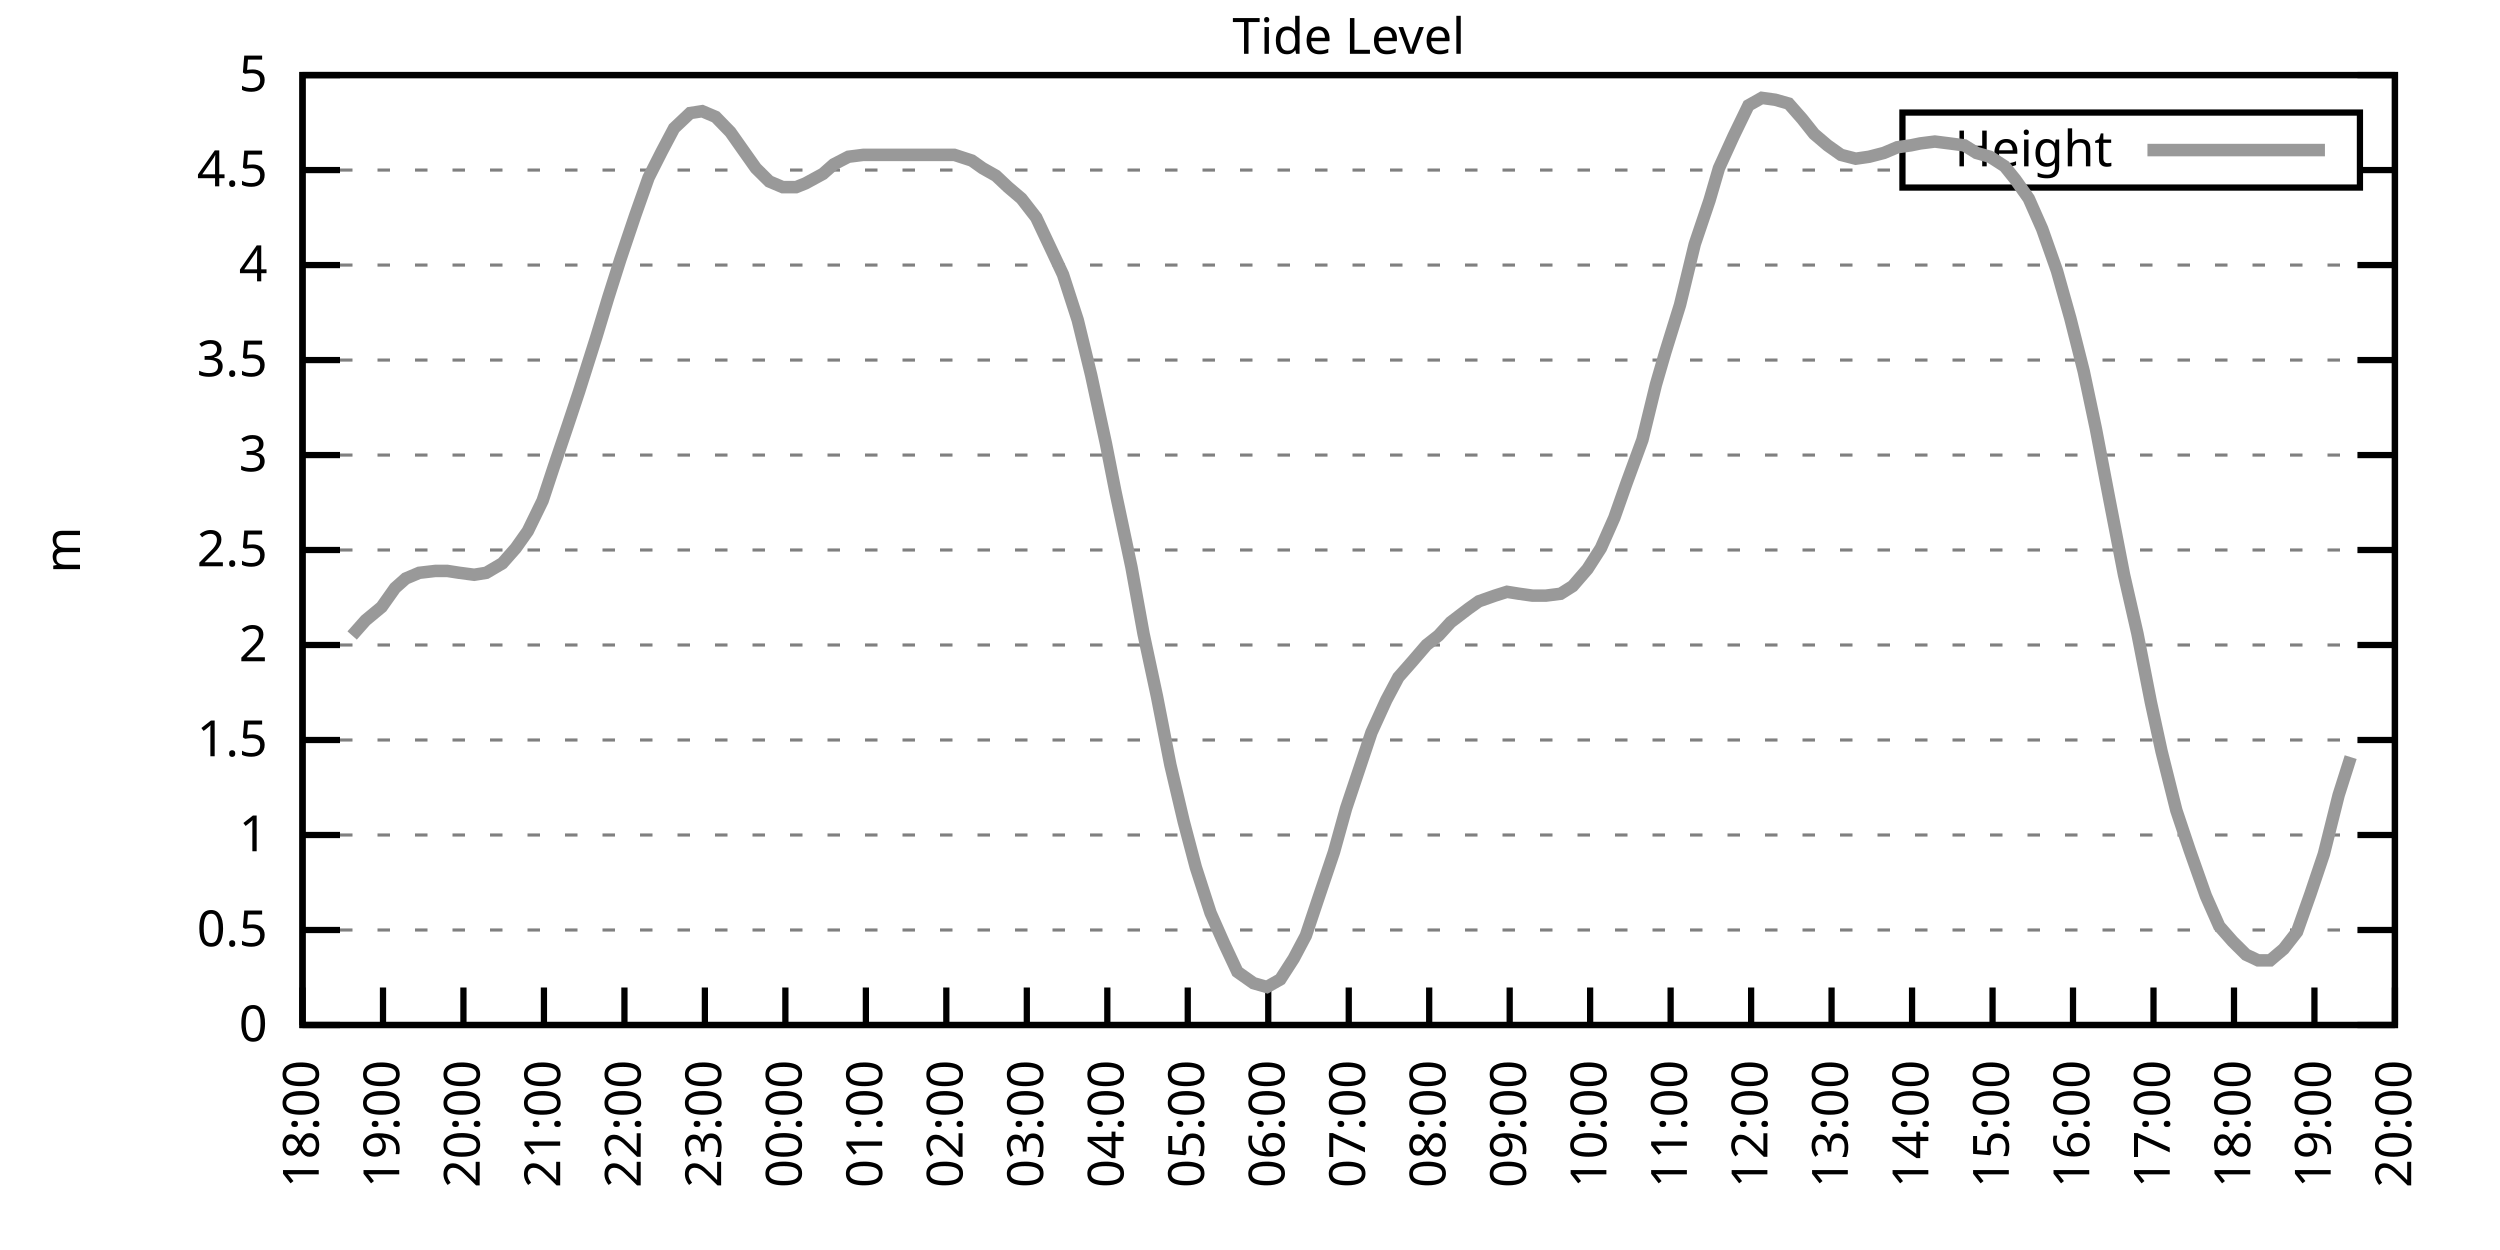
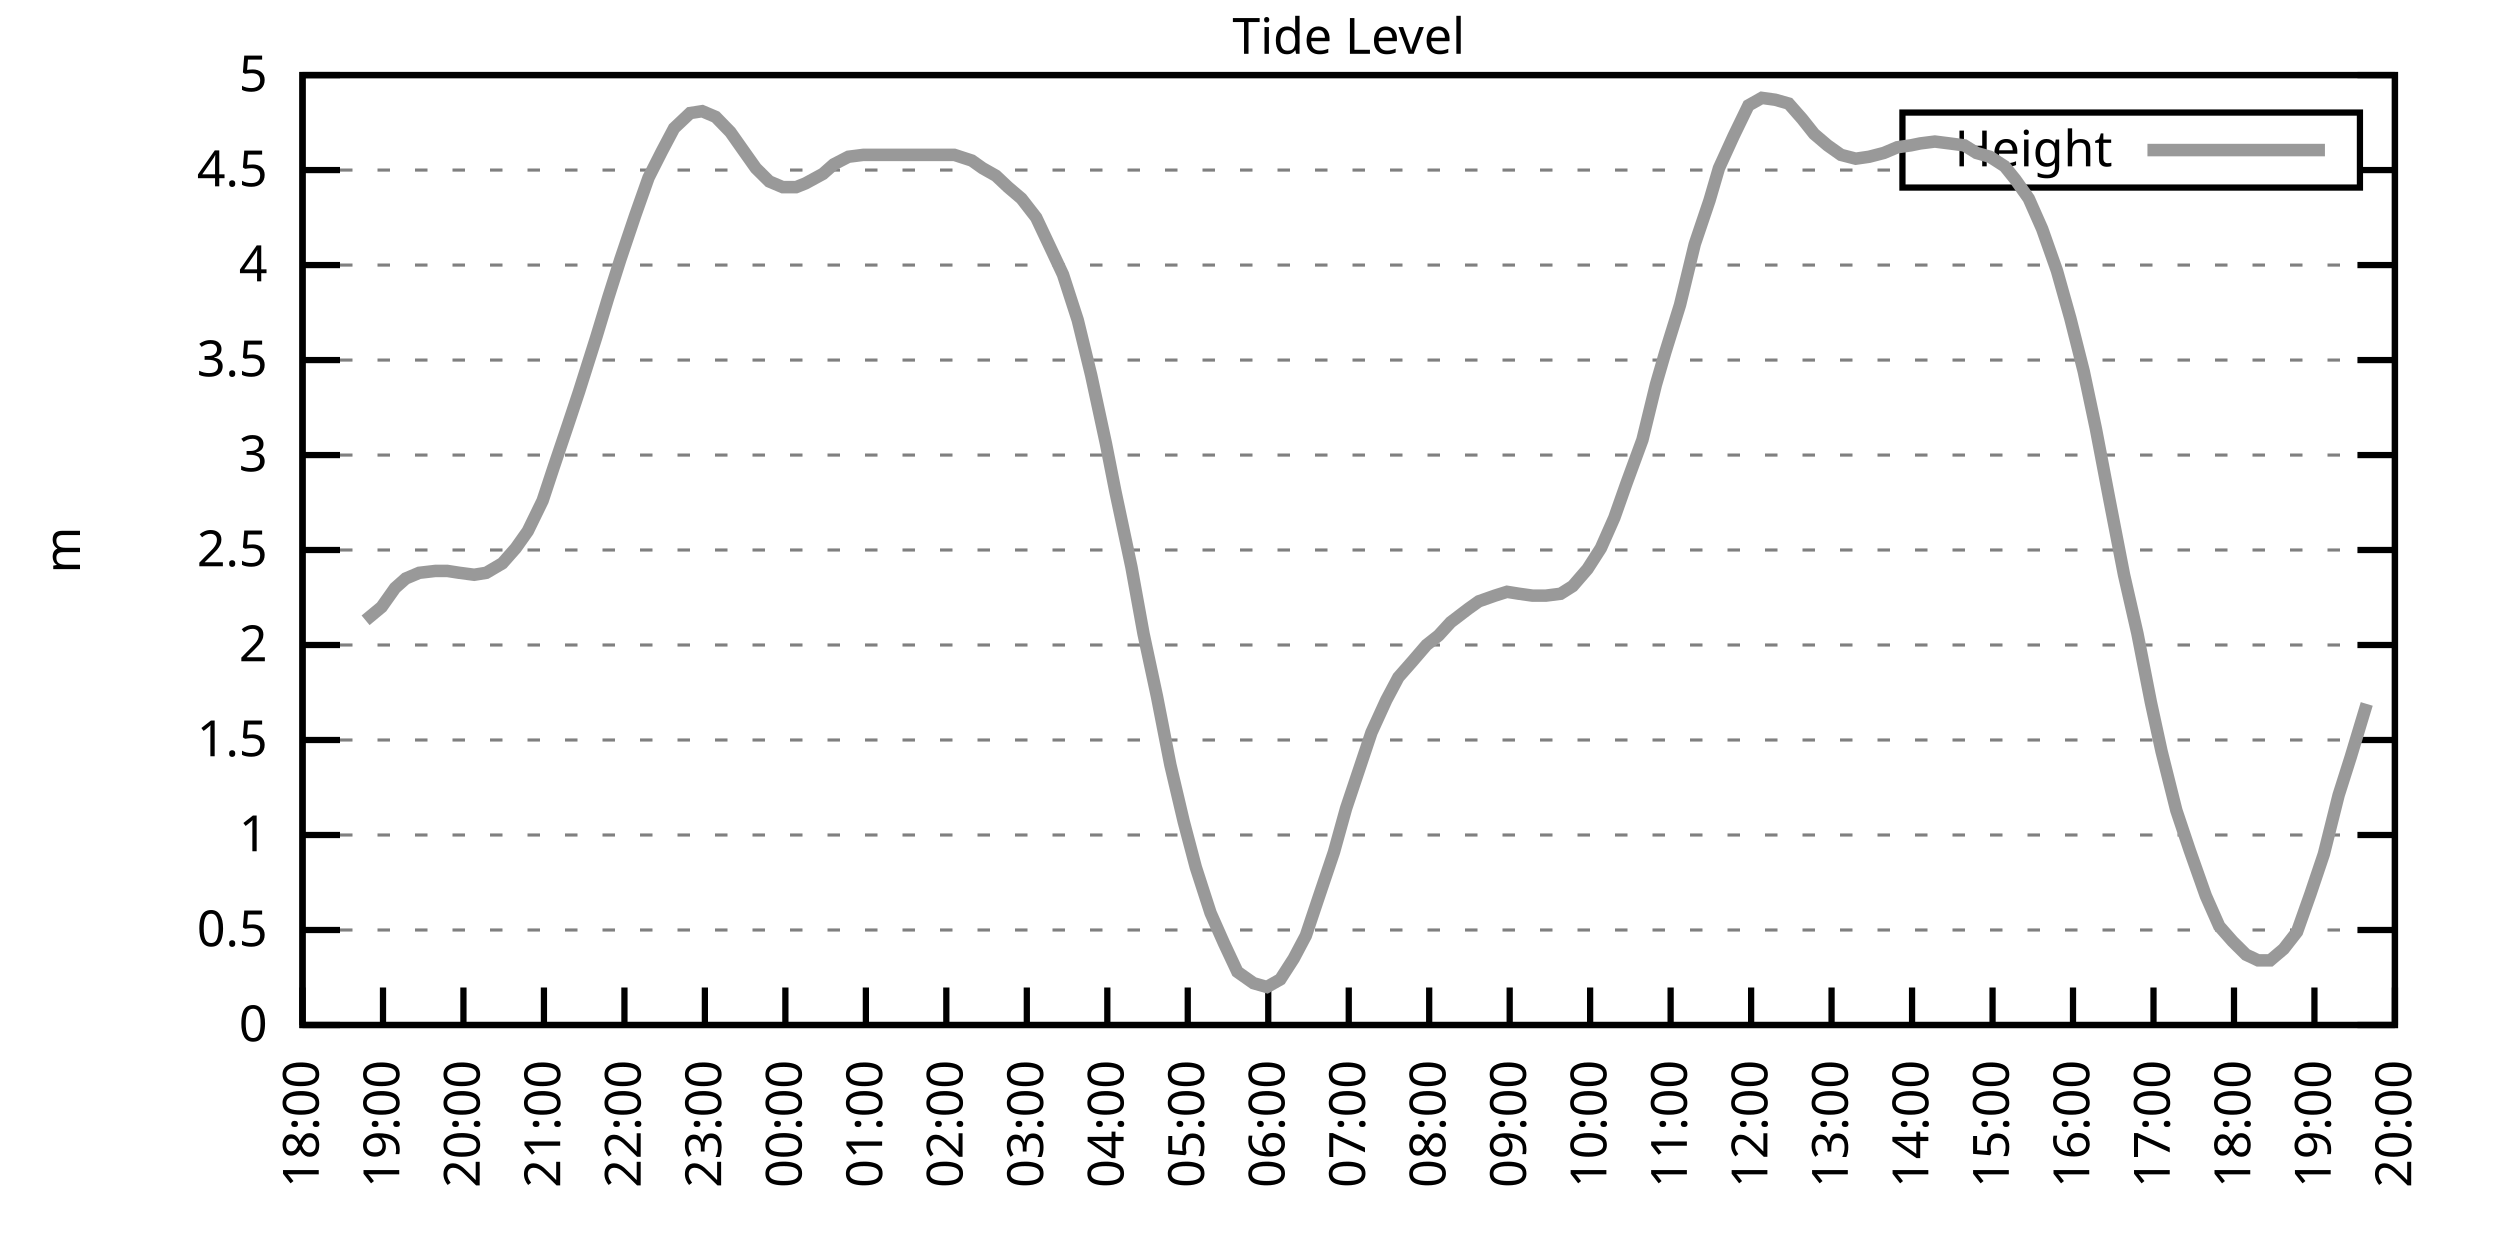
<svg xmlns="http://www.w3.org/2000/svg" xmlns:xlink="http://www.w3.org/1999/xlink" width="400" height="200" viewBox="0 0 400 200">
  <g id="gnuplot_canvas">
    <rect x="0" y="0" width="400" height="200" fill="none" />
    <defs>
      <circle id="gpDot" r="0.5" stroke-width="0.5" stroke="currentColor" />
      <path id="gpPt0" stroke-width="0.333" stroke="currentColor" d="M-1,0 h2 M0,-1 v2" />
      <path id="gpPt1" stroke-width="0.333" stroke="currentColor" d="M-1,-1 L1,1 M1,-1 L-1,1" />
      <path id="gpPt2" stroke-width="0.333" stroke="currentColor" d="M-1,0 L1,0 M0,-1 L0,1 M-1,-1 L1,1 M-1,1 L1,-1" />
      <rect id="gpPt3" stroke-width="0.333" stroke="currentColor" x="-1" y="-1" width="2" height="2" />
      <rect id="gpPt4" stroke-width="0.333" stroke="currentColor" fill="currentColor" x="-1" y="-1" width="2" height="2" />
      <circle id="gpPt5" stroke-width="0.333" stroke="currentColor" cx="0" cy="0" r="1" />
      <use xlink:href="#gpPt5" id="gpPt6" fill="currentColor" stroke="none" />
      <path id="gpPt7" stroke-width="0.333" stroke="currentColor" d="M0,-1.33 L-1.33,0.67 L1.33,0.67 z" />
      <use xlink:href="#gpPt7" id="gpPt8" fill="currentColor" stroke="none" />
      <use xlink:href="#gpPt7" id="gpPt9" stroke="currentColor" transform="rotate(180)" />
      <use xlink:href="#gpPt9" id="gpPt10" fill="currentColor" stroke="none" />
      <use xlink:href="#gpPt3" id="gpPt11" stroke="currentColor" transform="rotate(45)" />
      <use xlink:href="#gpPt11" id="gpPt12" fill="currentColor" stroke="none" />
      <path id="gpPt13" stroke-width="0.333" stroke="currentColor" d="M0,1.330 L1.265,0.411 L0.782,-1.067 L-0.782,-1.076 L-1.265,0.411 z" />
      <use xlink:href="#gpPt13" id="gpPt14" fill="currentColor" stroke="none" />
      <filter id="textbox" filterUnits="objectBoundingBox" x="0" y="0" height="1" width="1">
        <feFlood flood-color="white" flood-opacity="1" result="bgnd" />
        <feComposite in="SourceGraphic" in2="bgnd" operator="atop" />
      </filter>
      <filter id="greybox" filterUnits="objectBoundingBox" x="0" y="0" height="1" width="1">
        <feFlood flood-color="lightgrey" flood-opacity="1" result="grey" />
        <feComposite in="SourceGraphic" in2="grey" operator="atop" />
      </filter>
    </defs>
    <g fill="none" color="white" stroke="currentColor" stroke-width="1.00" stroke-linecap="butt" stroke-linejoin="miter">
</g>
    <g fill="none" color="black" stroke="currentColor" stroke-width="1.00" stroke-linecap="butt" stroke-linejoin="miter">
      <g stroke="none" shape-rendering="crispEdges">
        <polygon fill="rgb(255, 255, 255)" points="48.40,164.00 383.18,164.00 383.18,12.02 48.40,12.02 " />
      </g>
    </g>
    <g fill="none" color="black" stroke="currentColor" stroke-width="1.00" stroke-linecap="butt" stroke-linejoin="miter">
</g>
    <g fill="none" color="black" stroke="black" stroke-width="0.50" stroke-linecap="butt" stroke-linejoin="miter">
</g>
    <g fill="none" color="gray" stroke="currentColor" stroke-width="0.50" stroke-linecap="butt" stroke-linejoin="miter">
      <path stroke="gray" stroke-dasharray="2,4" class="gridline" d="M48.40,164.00 L383.19,164.00  " />
    </g>
    <g fill="none" color="gray" stroke="gray" stroke-width="1.00" stroke-linecap="butt" stroke-linejoin="miter">
</g>
    <g fill="none" color="black" stroke="currentColor" stroke-width="1.00" stroke-linecap="butt" stroke-linejoin="miter">
      <path stroke="black" d="M48.40,164.00 L54.40,164.00 M383.19,164.00 L377.19,164.00  " />
      <g transform="translate(42.80,166.60)" stroke="none" fill="black" font-family="Sans" font-size="8.00" text-anchor="end">
        <text>
          <tspan font-family="Sans"> 0</tspan>
        </text>
      </g>
    </g>
    <g fill="none" color="black" stroke="currentColor" stroke-width="1.00" stroke-linecap="butt" stroke-linejoin="miter">
</g>
    <g fill="none" color="black" stroke="black" stroke-width="0.50" stroke-linecap="butt" stroke-linejoin="miter">
</g>
    <g fill="none" color="gray" stroke="currentColor" stroke-width="0.50" stroke-linecap="butt" stroke-linejoin="miter">
      <path stroke="gray" stroke-dasharray="2,4" class="gridline" d="M48.40,148.80 L383.19,148.80  " />
    </g>
    <g fill="none" color="gray" stroke="gray" stroke-width="1.00" stroke-linecap="butt" stroke-linejoin="miter">
</g>
    <g fill="none" color="black" stroke="currentColor" stroke-width="1.00" stroke-linecap="butt" stroke-linejoin="miter">
      <path stroke="black" d="M48.40,148.80 L54.40,148.80 M383.19,148.80 L377.19,148.80  " />
      <g transform="translate(42.80,151.40)" stroke="none" fill="black" font-family="Sans" font-size="8.00" text-anchor="end">
        <text>
          <tspan font-family="Sans"> 0.5</tspan>
        </text>
      </g>
    </g>
    <g fill="none" color="black" stroke="currentColor" stroke-width="1.00" stroke-linecap="butt" stroke-linejoin="miter">
</g>
    <g fill="none" color="black" stroke="black" stroke-width="0.50" stroke-linecap="butt" stroke-linejoin="miter">
</g>
    <g fill="none" color="gray" stroke="currentColor" stroke-width="0.50" stroke-linecap="butt" stroke-linejoin="miter">
      <path stroke="gray" stroke-dasharray="2,4" class="gridline" d="M48.40,133.60 L383.19,133.60  " />
    </g>
    <g fill="none" color="gray" stroke="gray" stroke-width="1.00" stroke-linecap="butt" stroke-linejoin="miter">
</g>
    <g fill="none" color="black" stroke="currentColor" stroke-width="1.00" stroke-linecap="butt" stroke-linejoin="miter">
      <path stroke="black" d="M48.40,133.60 L54.40,133.60 M383.19,133.60 L377.19,133.60  " />
      <g transform="translate(42.80,136.20)" stroke="none" fill="black" font-family="Sans" font-size="8.00" text-anchor="end">
        <text>
          <tspan font-family="Sans"> 1</tspan>
        </text>
      </g>
    </g>
    <g fill="none" color="black" stroke="currentColor" stroke-width="1.00" stroke-linecap="butt" stroke-linejoin="miter">
</g>
    <g fill="none" color="black" stroke="black" stroke-width="0.50" stroke-linecap="butt" stroke-linejoin="miter">
</g>
    <g fill="none" color="gray" stroke="currentColor" stroke-width="0.50" stroke-linecap="butt" stroke-linejoin="miter">
      <path stroke="gray" stroke-dasharray="2,4" class="gridline" d="M48.40,118.40 L383.19,118.40  " />
    </g>
    <g fill="none" color="gray" stroke="gray" stroke-width="1.00" stroke-linecap="butt" stroke-linejoin="miter">
</g>
    <g fill="none" color="black" stroke="currentColor" stroke-width="1.00" stroke-linecap="butt" stroke-linejoin="miter">
      <path stroke="black" d="M48.40,118.40 L54.40,118.40 M383.19,118.40 L377.19,118.40  " />
      <g transform="translate(42.80,121.00)" stroke="none" fill="black" font-family="Sans" font-size="8.00" text-anchor="end">
        <text>
          <tspan font-family="Sans"> 1.5</tspan>
        </text>
      </g>
    </g>
    <g fill="none" color="black" stroke="currentColor" stroke-width="1.00" stroke-linecap="butt" stroke-linejoin="miter">
</g>
    <g fill="none" color="black" stroke="black" stroke-width="0.50" stroke-linecap="butt" stroke-linejoin="miter">
</g>
    <g fill="none" color="gray" stroke="currentColor" stroke-width="0.50" stroke-linecap="butt" stroke-linejoin="miter">
      <path stroke="gray" stroke-dasharray="2,4" class="gridline" d="M48.40,103.20 L383.19,103.20  " />
    </g>
    <g fill="none" color="gray" stroke="gray" stroke-width="1.00" stroke-linecap="butt" stroke-linejoin="miter">
</g>
    <g fill="none" color="black" stroke="currentColor" stroke-width="1.00" stroke-linecap="butt" stroke-linejoin="miter">
      <path stroke="black" d="M48.40,103.20 L54.40,103.20 M383.19,103.20 L377.19,103.20  " />
      <g transform="translate(42.80,105.80)" stroke="none" fill="black" font-family="Sans" font-size="8.00" text-anchor="end">
        <text>
          <tspan font-family="Sans"> 2</tspan>
        </text>
      </g>
    </g>
    <g fill="none" color="black" stroke="currentColor" stroke-width="1.00" stroke-linecap="butt" stroke-linejoin="miter">
</g>
    <g fill="none" color="black" stroke="black" stroke-width="0.50" stroke-linecap="butt" stroke-linejoin="miter">
</g>
    <g fill="none" color="gray" stroke="currentColor" stroke-width="0.50" stroke-linecap="butt" stroke-linejoin="miter">
      <path stroke="gray" stroke-dasharray="2,4" class="gridline" d="M48.40,88.00 L383.19,88.00  " />
    </g>
    <g fill="none" color="gray" stroke="gray" stroke-width="1.00" stroke-linecap="butt" stroke-linejoin="miter">
</g>
    <g fill="none" color="black" stroke="currentColor" stroke-width="1.00" stroke-linecap="butt" stroke-linejoin="miter">
      <path stroke="black" d="M48.40,88.00 L54.40,88.00 M383.19,88.00 L377.19,88.00  " />
      <g transform="translate(42.80,90.60)" stroke="none" fill="black" font-family="Sans" font-size="8.00" text-anchor="end">
        <text>
          <tspan font-family="Sans"> 2.5</tspan>
        </text>
      </g>
    </g>
    <g fill="none" color="black" stroke="currentColor" stroke-width="1.00" stroke-linecap="butt" stroke-linejoin="miter">
</g>
    <g fill="none" color="black" stroke="black" stroke-width="0.50" stroke-linecap="butt" stroke-linejoin="miter">
</g>
    <g fill="none" color="gray" stroke="currentColor" stroke-width="0.50" stroke-linecap="butt" stroke-linejoin="miter">
      <path stroke="gray" stroke-dasharray="2,4" class="gridline" d="M48.40,72.81 L383.19,72.81  " />
    </g>
    <g fill="none" color="gray" stroke="gray" stroke-width="1.00" stroke-linecap="butt" stroke-linejoin="miter">
</g>
    <g fill="none" color="black" stroke="currentColor" stroke-width="1.00" stroke-linecap="butt" stroke-linejoin="miter">
      <path stroke="black" d="M48.40,72.81 L54.40,72.81 M383.19,72.81 L377.19,72.81  " />
      <g transform="translate(42.80,75.41)" stroke="none" fill="black" font-family="Sans" font-size="8.00" text-anchor="end">
        <text>
          <tspan font-family="Sans"> 3</tspan>
        </text>
      </g>
    </g>
    <g fill="none" color="black" stroke="currentColor" stroke-width="1.00" stroke-linecap="butt" stroke-linejoin="miter">
</g>
    <g fill="none" color="black" stroke="black" stroke-width="0.50" stroke-linecap="butt" stroke-linejoin="miter">
</g>
    <g fill="none" color="gray" stroke="currentColor" stroke-width="0.50" stroke-linecap="butt" stroke-linejoin="miter">
      <path stroke="gray" stroke-dasharray="2,4" class="gridline" d="M48.40,57.61 L383.19,57.61  " />
    </g>
    <g fill="none" color="gray" stroke="gray" stroke-width="1.00" stroke-linecap="butt" stroke-linejoin="miter">
</g>
    <g fill="none" color="black" stroke="currentColor" stroke-width="1.00" stroke-linecap="butt" stroke-linejoin="miter">
      <path stroke="black" d="M48.40,57.61 L54.40,57.61 M383.19,57.61 L377.19,57.61  " />
      <g transform="translate(42.80,60.21)" stroke="none" fill="black" font-family="Sans" font-size="8.00" text-anchor="end">
        <text>
          <tspan font-family="Sans"> 3.5</tspan>
        </text>
      </g>
    </g>
    <g fill="none" color="black" stroke="currentColor" stroke-width="1.00" stroke-linecap="butt" stroke-linejoin="miter">
</g>
    <g fill="none" color="black" stroke="black" stroke-width="0.50" stroke-linecap="butt" stroke-linejoin="miter">
</g>
    <g fill="none" color="gray" stroke="currentColor" stroke-width="0.50" stroke-linecap="butt" stroke-linejoin="miter">
      <path stroke="gray" stroke-dasharray="2,4" class="gridline" d="M48.40,42.41 L383.19,42.41  " />
    </g>
    <g fill="none" color="gray" stroke="gray" stroke-width="1.00" stroke-linecap="butt" stroke-linejoin="miter">
</g>
    <g fill="none" color="black" stroke="currentColor" stroke-width="1.00" stroke-linecap="butt" stroke-linejoin="miter">
      <path stroke="black" d="M48.40,42.41 L54.40,42.41 M383.19,42.41 L377.19,42.41  " />
      <g transform="translate(42.80,45.01)" stroke="none" fill="black" font-family="Sans" font-size="8.00" text-anchor="end">
        <text>
          <tspan font-family="Sans"> 4</tspan>
        </text>
      </g>
    </g>
    <g fill="none" color="black" stroke="currentColor" stroke-width="1.00" stroke-linecap="butt" stroke-linejoin="miter">
</g>
    <g fill="none" color="black" stroke="black" stroke-width="0.50" stroke-linecap="butt" stroke-linejoin="miter">
</g>
    <g fill="none" color="gray" stroke="currentColor" stroke-width="0.50" stroke-linecap="butt" stroke-linejoin="miter">
      <path stroke="gray" stroke-dasharray="2,4" class="gridline" d="M48.40,27.21 L304.39,27.21 M377.59,27.21 L383.19,27.21  " />
    </g>
    <g fill="none" color="gray" stroke="gray" stroke-width="1.00" stroke-linecap="butt" stroke-linejoin="miter">
</g>
    <g fill="none" color="black" stroke="currentColor" stroke-width="1.00" stroke-linecap="butt" stroke-linejoin="miter">
      <path stroke="black" d="M48.40,27.21 L54.40,27.21 M383.19,27.21 L377.19,27.21  " />
      <g transform="translate(42.80,29.81)" stroke="none" fill="black" font-family="Sans" font-size="8.00" text-anchor="end">
        <text>
          <tspan font-family="Sans"> 4.5</tspan>
        </text>
      </g>
    </g>
    <g fill="none" color="black" stroke="currentColor" stroke-width="1.00" stroke-linecap="butt" stroke-linejoin="miter">
</g>
    <g fill="none" color="black" stroke="black" stroke-width="0.50" stroke-linecap="butt" stroke-linejoin="miter">
</g>
    <g fill="none" color="gray" stroke="currentColor" stroke-width="0.50" stroke-linecap="butt" stroke-linejoin="miter">
      <path stroke="gray" stroke-dasharray="2,4" class="gridline" d="M48.40,12.01 L383.19,12.01  " />
    </g>
    <g fill="none" color="gray" stroke="gray" stroke-width="1.00" stroke-linecap="butt" stroke-linejoin="miter">
</g>
    <g fill="none" color="black" stroke="currentColor" stroke-width="1.00" stroke-linecap="butt" stroke-linejoin="miter">
      <path stroke="black" d="M48.40,12.01 L54.40,12.01 M383.19,12.01 L377.19,12.01  " />
      <g transform="translate(42.80,14.61)" stroke="none" fill="black" font-family="Sans" font-size="8.00" text-anchor="end">
        <text>
          <tspan font-family="Sans"> 5</tspan>
        </text>
      </g>
    </g>
    <g fill="none" color="black" stroke="currentColor" stroke-width="1.00" stroke-linecap="butt" stroke-linejoin="miter">
      <path stroke="black" d="M48.40,164.00 L48.40,158.00  " />
      <g transform="translate(51.00,169.60) rotate(270.00)" stroke="none" fill="black" font-family="Sans" font-size="8.00" text-anchor="end">
        <text>
          <tspan font-family="Sans">18:00</tspan>
        </text>
      </g>
    </g>
    <g fill="none" color="black" stroke="currentColor" stroke-width="1.00" stroke-linecap="butt" stroke-linejoin="miter">
      <path stroke="black" d="M61.28,164.00 L61.28,158.00  " />
      <g transform="translate(63.88,169.60) rotate(270.00)" stroke="none" fill="black" font-family="Sans" font-size="8.00" text-anchor="end">
        <text>
          <tspan font-family="Sans">19:00</tspan>
        </text>
      </g>
    </g>
    <g fill="none" color="black" stroke="currentColor" stroke-width="1.00" stroke-linecap="butt" stroke-linejoin="miter">
      <path stroke="black" d="M74.15,164.00 L74.15,158.00  " />
      <g transform="translate(76.75,169.60) rotate(270.00)" stroke="none" fill="black" font-family="Sans" font-size="8.00" text-anchor="end">
        <text>
          <tspan font-family="Sans">20:00</tspan>
        </text>
      </g>
    </g>
    <g fill="none" color="black" stroke="currentColor" stroke-width="1.00" stroke-linecap="butt" stroke-linejoin="miter">
      <path stroke="black" d="M87.03,164.00 L87.03,158.00  " />
      <g transform="translate(89.63,169.60) rotate(270.00)" stroke="none" fill="black" font-family="Sans" font-size="8.00" text-anchor="end">
        <text>
          <tspan font-family="Sans">21:00</tspan>
        </text>
      </g>
    </g>
    <g fill="none" color="black" stroke="currentColor" stroke-width="1.00" stroke-linecap="butt" stroke-linejoin="miter">
      <path stroke="black" d="M99.91,164.00 L99.91,158.00  " />
      <g transform="translate(102.51,169.60) rotate(270.00)" stroke="none" fill="black" font-family="Sans" font-size="8.00" text-anchor="end">
        <text>
          <tspan font-family="Sans">22:00</tspan>
        </text>
      </g>
    </g>
    <g fill="none" color="black" stroke="currentColor" stroke-width="1.00" stroke-linecap="butt" stroke-linejoin="miter">
      <path stroke="black" d="M112.78,164.00 L112.78,158.00  " />
      <g transform="translate(115.38,169.60) rotate(270.00)" stroke="none" fill="black" font-family="Sans" font-size="8.00" text-anchor="end">
        <text>
          <tspan font-family="Sans">23:00</tspan>
        </text>
      </g>
    </g>
    <g fill="none" color="black" stroke="currentColor" stroke-width="1.00" stroke-linecap="butt" stroke-linejoin="miter">
      <path stroke="black" d="M125.66,164.00 L125.66,158.00  " />
      <g transform="translate(128.26,169.60) rotate(270.00)" stroke="none" fill="black" font-family="Sans" font-size="8.00" text-anchor="end">
        <text>
          <tspan font-family="Sans">00:00</tspan>
        </text>
      </g>
    </g>
    <g fill="none" color="black" stroke="currentColor" stroke-width="1.00" stroke-linecap="butt" stroke-linejoin="miter">
      <path stroke="black" d="M138.54,164.00 L138.54,158.00  " />
      <g transform="translate(141.14,169.60) rotate(270.00)" stroke="none" fill="black" font-family="Sans" font-size="8.00" text-anchor="end">
        <text>
          <tspan font-family="Sans">01:00</tspan>
        </text>
      </g>
    </g>
    <g fill="none" color="black" stroke="currentColor" stroke-width="1.00" stroke-linecap="butt" stroke-linejoin="miter">
      <path stroke="black" d="M151.41,164.00 L151.41,158.00  " />
      <g transform="translate(154.01,169.60) rotate(270.00)" stroke="none" fill="black" font-family="Sans" font-size="8.00" text-anchor="end">
        <text>
          <tspan font-family="Sans">02:00</tspan>
        </text>
      </g>
    </g>
    <g fill="none" color="black" stroke="currentColor" stroke-width="1.00" stroke-linecap="butt" stroke-linejoin="miter">
      <path stroke="black" d="M164.29,164.00 L164.29,158.00  " />
      <g transform="translate(166.89,169.60) rotate(270.00)" stroke="none" fill="black" font-family="Sans" font-size="8.00" text-anchor="end">
        <text>
          <tspan font-family="Sans">03:00</tspan>
        </text>
      </g>
    </g>
    <g fill="none" color="black" stroke="currentColor" stroke-width="1.00" stroke-linecap="butt" stroke-linejoin="miter">
      <path stroke="black" d="M177.17,164.00 L177.17,158.00  " />
      <g transform="translate(179.77,169.60) rotate(270.00)" stroke="none" fill="black" font-family="Sans" font-size="8.00" text-anchor="end">
        <text>
          <tspan font-family="Sans">04:00</tspan>
        </text>
      </g>
    </g>
    <g fill="none" color="black" stroke="currentColor" stroke-width="1.00" stroke-linecap="butt" stroke-linejoin="miter">
      <path stroke="black" d="M190.04,164.00 L190.04,158.00  " />
      <g transform="translate(192.64,169.60) rotate(270.00)" stroke="none" fill="black" font-family="Sans" font-size="8.00" text-anchor="end">
        <text>
          <tspan font-family="Sans">05:00</tspan>
        </text>
      </g>
    </g>
    <g fill="none" color="black" stroke="currentColor" stroke-width="1.00" stroke-linecap="butt" stroke-linejoin="miter">
      <path stroke="black" d="M202.92,164.00 L202.92,158.00  " />
      <g transform="translate(205.52,169.60) rotate(270.00)" stroke="none" fill="black" font-family="Sans" font-size="8.00" text-anchor="end">
        <text>
          <tspan font-family="Sans">06:00</tspan>
        </text>
      </g>
    </g>
    <g fill="none" color="black" stroke="currentColor" stroke-width="1.00" stroke-linecap="butt" stroke-linejoin="miter">
      <path stroke="black" d="M215.80,164.00 L215.80,158.00  " />
      <g transform="translate(218.40,169.60) rotate(270.00)" stroke="none" fill="black" font-family="Sans" font-size="8.00" text-anchor="end">
        <text>
          <tspan font-family="Sans">07:00</tspan>
        </text>
      </g>
    </g>
    <g fill="none" color="black" stroke="currentColor" stroke-width="1.00" stroke-linecap="butt" stroke-linejoin="miter">
      <path stroke="black" d="M228.67,164.00 L228.67,158.00  " />
      <g transform="translate(231.27,169.60) rotate(270.00)" stroke="none" fill="black" font-family="Sans" font-size="8.00" text-anchor="end">
        <text>
          <tspan font-family="Sans">08:00</tspan>
        </text>
      </g>
    </g>
    <g fill="none" color="black" stroke="currentColor" stroke-width="1.00" stroke-linecap="butt" stroke-linejoin="miter">
      <path stroke="black" d="M241.55,164.00 L241.55,158.00  " />
      <g transform="translate(244.15,169.60) rotate(270.00)" stroke="none" fill="black" font-family="Sans" font-size="8.00" text-anchor="end">
        <text>
          <tspan font-family="Sans">09:00</tspan>
        </text>
      </g>
    </g>
    <g fill="none" color="black" stroke="currentColor" stroke-width="1.00" stroke-linecap="butt" stroke-linejoin="miter">
      <path stroke="black" d="M254.42,164.00 L254.42,158.00  " />
      <g transform="translate(257.02,169.60) rotate(270.00)" stroke="none" fill="black" font-family="Sans" font-size="8.00" text-anchor="end">
        <text>
          <tspan font-family="Sans">10:00</tspan>
        </text>
      </g>
    </g>
    <g fill="none" color="black" stroke="currentColor" stroke-width="1.00" stroke-linecap="butt" stroke-linejoin="miter">
      <path stroke="black" d="M267.30,164.00 L267.30,158.00  " />
      <g transform="translate(269.90,169.60) rotate(270.00)" stroke="none" fill="black" font-family="Sans" font-size="8.00" text-anchor="end">
        <text>
          <tspan font-family="Sans">11:00</tspan>
        </text>
      </g>
    </g>
    <g fill="none" color="black" stroke="currentColor" stroke-width="1.00" stroke-linecap="butt" stroke-linejoin="miter">
      <path stroke="black" d="M280.18,164.00 L280.18,158.00  " />
      <g transform="translate(282.78,169.60) rotate(270.00)" stroke="none" fill="black" font-family="Sans" font-size="8.00" text-anchor="end">
        <text>
          <tspan font-family="Sans">12:00</tspan>
        </text>
      </g>
    </g>
    <g fill="none" color="black" stroke="currentColor" stroke-width="1.00" stroke-linecap="butt" stroke-linejoin="miter">
      <path stroke="black" d="M293.05,164.00 L293.05,158.00  " />
      <g transform="translate(295.65,169.60) rotate(270.00)" stroke="none" fill="black" font-family="Sans" font-size="8.00" text-anchor="end">
        <text>
          <tspan font-family="Sans">13:00</tspan>
        </text>
      </g>
    </g>
    <g fill="none" color="black" stroke="currentColor" stroke-width="1.00" stroke-linecap="butt" stroke-linejoin="miter">
      <path stroke="black" d="M305.93,164.00 L305.93,158.00  " />
      <g transform="translate(308.53,169.60) rotate(270.00)" stroke="none" fill="black" font-family="Sans" font-size="8.00" text-anchor="end">
        <text>
          <tspan font-family="Sans">14:00</tspan>
        </text>
      </g>
    </g>
    <g fill="none" color="black" stroke="currentColor" stroke-width="1.00" stroke-linecap="butt" stroke-linejoin="miter">
      <path stroke="black" d="M318.81,164.00 L318.81,158.00  " />
      <g transform="translate(321.41,169.60) rotate(270.00)" stroke="none" fill="black" font-family="Sans" font-size="8.00" text-anchor="end">
        <text>
          <tspan font-family="Sans">15:00</tspan>
        </text>
      </g>
    </g>
    <g fill="none" color="black" stroke="currentColor" stroke-width="1.00" stroke-linecap="butt" stroke-linejoin="miter">
      <path stroke="black" d="M331.68,164.00 L331.68,158.00  " />
      <g transform="translate(334.28,169.60) rotate(270.00)" stroke="none" fill="black" font-family="Sans" font-size="8.00" text-anchor="end">
        <text>
          <tspan font-family="Sans">16:00</tspan>
        </text>
      </g>
    </g>
    <g fill="none" color="black" stroke="currentColor" stroke-width="1.00" stroke-linecap="butt" stroke-linejoin="miter">
      <path stroke="black" d="M344.56,164.00 L344.56,158.00  " />
      <g transform="translate(347.16,169.60) rotate(270.00)" stroke="none" fill="black" font-family="Sans" font-size="8.00" text-anchor="end">
        <text>
          <tspan font-family="Sans">17:00</tspan>
        </text>
      </g>
    </g>
    <g fill="none" color="black" stroke="currentColor" stroke-width="1.00" stroke-linecap="butt" stroke-linejoin="miter">
      <path stroke="black" d="M357.44,164.00 L357.44,158.00  " />
      <g transform="translate(360.04,169.60) rotate(270.00)" stroke="none" fill="black" font-family="Sans" font-size="8.00" text-anchor="end">
        <text>
          <tspan font-family="Sans">18:00</tspan>
        </text>
      </g>
    </g>
    <g fill="none" color="black" stroke="currentColor" stroke-width="1.00" stroke-linecap="butt" stroke-linejoin="miter">
      <path stroke="black" d="M370.31,164.00 L370.31,158.00  " />
      <g transform="translate(372.91,169.60) rotate(270.00)" stroke="none" fill="black" font-family="Sans" font-size="8.00" text-anchor="end">
        <text>
          <tspan font-family="Sans">19:00</tspan>
        </text>
      </g>
    </g>
    <g fill="none" color="black" stroke="currentColor" stroke-width="1.00" stroke-linecap="butt" stroke-linejoin="miter">
      <path stroke="black" d="M383.19,164.00 L383.19,158.00  " />
      <g transform="translate(385.79,169.60) rotate(270.00)" stroke="none" fill="black" font-family="Sans" font-size="8.00" text-anchor="end">
        <text>
          <tspan font-family="Sans">20:00</tspan>
        </text>
      </g>
    </g>
    <g fill="none" color="black" stroke="currentColor" stroke-width="1.00" stroke-linecap="butt" stroke-linejoin="miter">
</g>
    <g fill="none" color="black" stroke="currentColor" stroke-width="1.00" stroke-linecap="butt" stroke-linejoin="miter">
      <path stroke="black" d="M48.40,12.01 L48.40,164.00 L383.19,164.00 L383.19,12.01 L48.40,12.01 Z  " />
    </g>
    <g fill="none" color="black" stroke="currentColor" stroke-width="1.00" stroke-linecap="butt" stroke-linejoin="miter">
</g>
    <g fill="none" color="black" stroke="currentColor" stroke-width="1.00" stroke-linecap="butt" stroke-linejoin="miter">
      <path stroke="black" d="M304.39,30.01 L304.39,18.01 L377.59,18.01 L377.59,30.01 L304.39,30.01 Z  " />
    </g>
    <g id="Tide_level_plot_1">
      <g fill="none" color="white" stroke="black" stroke-width="2.00" stroke-linecap="butt" stroke-linejoin="miter">
</g>
      <g fill="none" color="black" stroke="currentColor" stroke-width="2.00" stroke-linecap="butt" stroke-linejoin="miter">
        <g transform="translate(337.99,26.61)" stroke="none" fill="black" font-family="Sans" font-size="8.00" text-anchor="end">
          <text>
            <tspan font-family="Sans">Height</tspan>
          </text>
        </g>
      </g>
      <g fill="none" color="black" stroke="currentColor" stroke-width="2.00" stroke-linecap="butt" stroke-linejoin="miter">
-         <path stroke="rgb(153, 153, 153)" d="M343.59,24.01 L371.99,24.01 M56.34,101.68 L58.49,99.25 L61.06,97.12 L63.21,94.08 L64.92,92.56 L67.07,91.65   L69.65,91.35 L71.58,91.35 L73.51,91.65 L75.87,91.96 L77.80,91.65 L80.38,90.13 L82.52,87.70 L84.45,84.97   L86.82,80.10 L88.53,74.93 L90.89,67.94 L92.61,62.77 L95.40,53.96 L97.33,47.58 L99.26,41.50 L101.62,34.50   L103.77,28.42 L105.92,24.17 L107.85,20.52 L110.42,18.09 L112.35,17.79 L114.50,18.70 L116.86,21.13 L118.79,23.87   L120.94,26.91 L123.08,29.03 L125.23,29.94 L127.38,29.94 L128.88,29.34 L131.67,27.82 L133.39,26.30 L135.75,25.08   L138.11,24.78 L152.70,24.78 L155.49,25.69 L157.21,26.91 L159.35,28.12 L161.28,29.94 L163.43,31.77 L165.79,34.81   L168.37,40.28 L170.08,43.93 L172.44,51.22 L174.59,60.04 L176.95,70.98 L178.45,78.58 L181.03,90.74 L182.96,101.38   L185.11,111.41 L187.25,122.35 L189.40,131.47 L191.33,138.77 L193.69,146.07 L195.84,150.93 L197.98,155.49 L200.56,157.31   L202.70,157.92 L204.85,156.70 L207.00,153.36 L208.93,149.71 L211.07,143.33 L213.43,136.34 L215.37,129.35 L217.51,122.96   L219.44,117.19 L221.80,112.02 L223.74,108.37 L225.88,105.94 L228.24,103.20 L230.17,101.68 L232.11,99.56 L234.90,97.43   L236.61,96.21 L239.19,95.30 L241.12,94.69 L243.05,95.00 L245.20,95.30 L247.34,95.30 L249.70,95.00 L251.63,93.78   L254.00,91.04 L256.14,87.70 L258.29,82.84 L260.22,77.37 L262.79,70.37 L264.94,61.56 L266.44,56.39 L268.80,48.79   L271.16,39.06 L273.52,32.07 L275.03,26.91 L277.39,21.74 L279.75,16.87 L281.89,15.66 L284.04,15.96 L286.19,16.57   L288.33,19.00 L290.26,21.43 L292.41,23.26 L294.56,24.78 L296.92,25.39 L299.06,25.08 L301.42,24.47 L303.57,23.56   L305.72,23.26 L307.22,22.95 L309.58,22.65 L311.94,22.95 L314.30,23.26 L316.23,24.47 L318.38,25.08 L320.74,26.60   L322.46,28.73 L324.60,31.77 L326.75,36.63 L329.11,43.32 L331.25,50.92 L333.40,59.43 L335.33,68.55 L337.48,79.80   L339.84,91.96 L341.99,101.38 L344.13,112.32 L345.85,120.23 L348.21,129.65 L350.35,136.03 L352.93,143.33 L355.08,148.19   L357.22,150.62 L359.37,152.75 L361.30,153.66 L363.23,153.66 L365.38,151.84 L367.52,149.10 L369.67,143.03 L371.82,136.64   L374.18,127.22 L376.11,121.14  " />
+         <path stroke="rgb(153, 153, 153)" d="M343.59,24.01 L371.99,24.01 M58.49,99.25 L61.06,97.12 L63.21,94.08 L64.92,92.56 L67.07,91.65 L69.65,91.35   L71.58,91.35 L73.51,91.65 L75.87,91.96 L77.80,91.65 L80.38,90.13 L82.52,87.70 L84.45,84.97 L86.82,80.10   L88.53,74.93 L90.89,67.94 L92.61,62.77 L95.40,53.96 L97.33,47.58 L99.26,41.50 L101.62,34.50 L103.77,28.42   L105.92,24.17 L107.85,20.52 L110.42,18.09 L112.35,17.79 L114.50,18.70 L116.86,21.13 L118.79,23.87 L120.94,26.91   L123.08,29.03 L125.23,29.94 L127.38,29.94 L128.88,29.34 L131.67,27.82 L133.39,26.30 L135.75,25.08 L138.11,24.78   L152.70,24.78 L155.49,25.69 L157.21,26.91 L159.35,28.12 L161.28,29.94 L163.43,31.77 L165.79,34.81 L168.37,40.28   L170.08,43.93 L172.44,51.22 L174.59,60.04 L176.95,70.98 L178.45,78.58 L181.03,90.74 L182.96,101.38 L185.11,111.41   L187.25,122.35 L189.40,131.47 L191.33,138.77 L193.69,146.07 L195.84,150.93 L197.98,155.49 L200.56,157.31 L202.70,157.92   L204.85,156.70 L207.00,153.36 L208.93,149.71 L211.07,143.33 L213.43,136.34 L215.37,129.35 L217.51,122.96 L219.44,117.19   L221.80,112.02 L223.74,108.37 L225.88,105.94 L228.24,103.20 L230.17,101.68 L232.11,99.56 L234.90,97.43 L236.61,96.21   L239.19,95.30 L241.12,94.69 L243.05,95.00 L245.20,95.30 L247.34,95.30 L249.70,95.00 L251.63,93.78 L254.00,91.04   L256.14,87.70 L258.29,82.84 L260.22,77.37 L262.79,70.37 L264.94,61.56 L266.44,56.39 L268.80,48.79 L271.16,39.06   L273.52,32.07 L275.03,26.91 L277.39,21.74 L279.75,16.87 L281.89,15.66 L284.04,15.96 L286.19,16.57 L288.33,19.00   L290.26,21.43 L292.41,23.26 L294.56,24.78 L296.92,25.39 L299.06,25.08 L301.42,24.47 L303.57,23.56 L305.72,23.26   L307.22,22.95 L309.58,22.65 L311.94,22.95 L314.30,23.26 L316.23,24.47 L318.38,25.08 L320.74,26.60 L322.46,28.73   L324.60,31.77 L326.75,36.63 L329.11,43.32 L331.25,50.92 L333.40,59.43 L335.33,68.55 L337.48,79.80 L339.84,91.96   L341.99,101.38 L344.13,112.32 L345.85,120.23 L348.21,129.65 L350.35,136.03 L352.93,143.33 L355.08,148.19 L357.22,150.62   L359.37,152.75 L361.30,153.66 L363.23,153.66 L365.38,151.84 L367.52,149.10 L369.67,143.03 L371.82,136.64 L374.18,127.22   L376.11,121.14 L378.68,112.63  " />
      </g>
    </g>
    <g fill="none" color="black" stroke="currentColor" stroke-width="2.00" stroke-linecap="butt" stroke-linejoin="miter">
</g>
    <g fill="none" color="black" stroke="black" stroke-width="1.00" stroke-linecap="butt" stroke-linejoin="miter">
</g>
    <g fill="none" color="black" stroke="currentColor" stroke-width="1.00" stroke-linecap="butt" stroke-linejoin="miter">
      <path stroke="black" d="M48.40,12.01 L48.40,164.00 L383.19,164.00 L383.19,12.01 L48.40,12.01 Z  " />
      <g transform="translate(12.80,88.01) rotate(270.00)" stroke="none" fill="black" font-family="Sans" font-size="8.00" text-anchor="middle">
        <text>
          <tspan font-family="Sans">m</tspan>
        </text>
      </g>
    </g>
    <g fill="none" color="black" stroke="currentColor" stroke-width="1.00" stroke-linecap="butt" stroke-linejoin="miter">
</g>
    <g fill="none" color="black" stroke="currentColor" stroke-width="1.00" stroke-linecap="butt" stroke-linejoin="miter">
      <g transform="translate(215.79,8.61)" stroke="none" fill="black" font-family="Sans" font-size="8.00" text-anchor="middle">
        <text>
          <tspan font-family="Sans">Tide Level</tspan>
        </text>
      </g>
    </g>
    <g fill="none" color="black" stroke="currentColor" stroke-width="1.00" stroke-linecap="butt" stroke-linejoin="miter">
</g>
  </g>
</svg>
